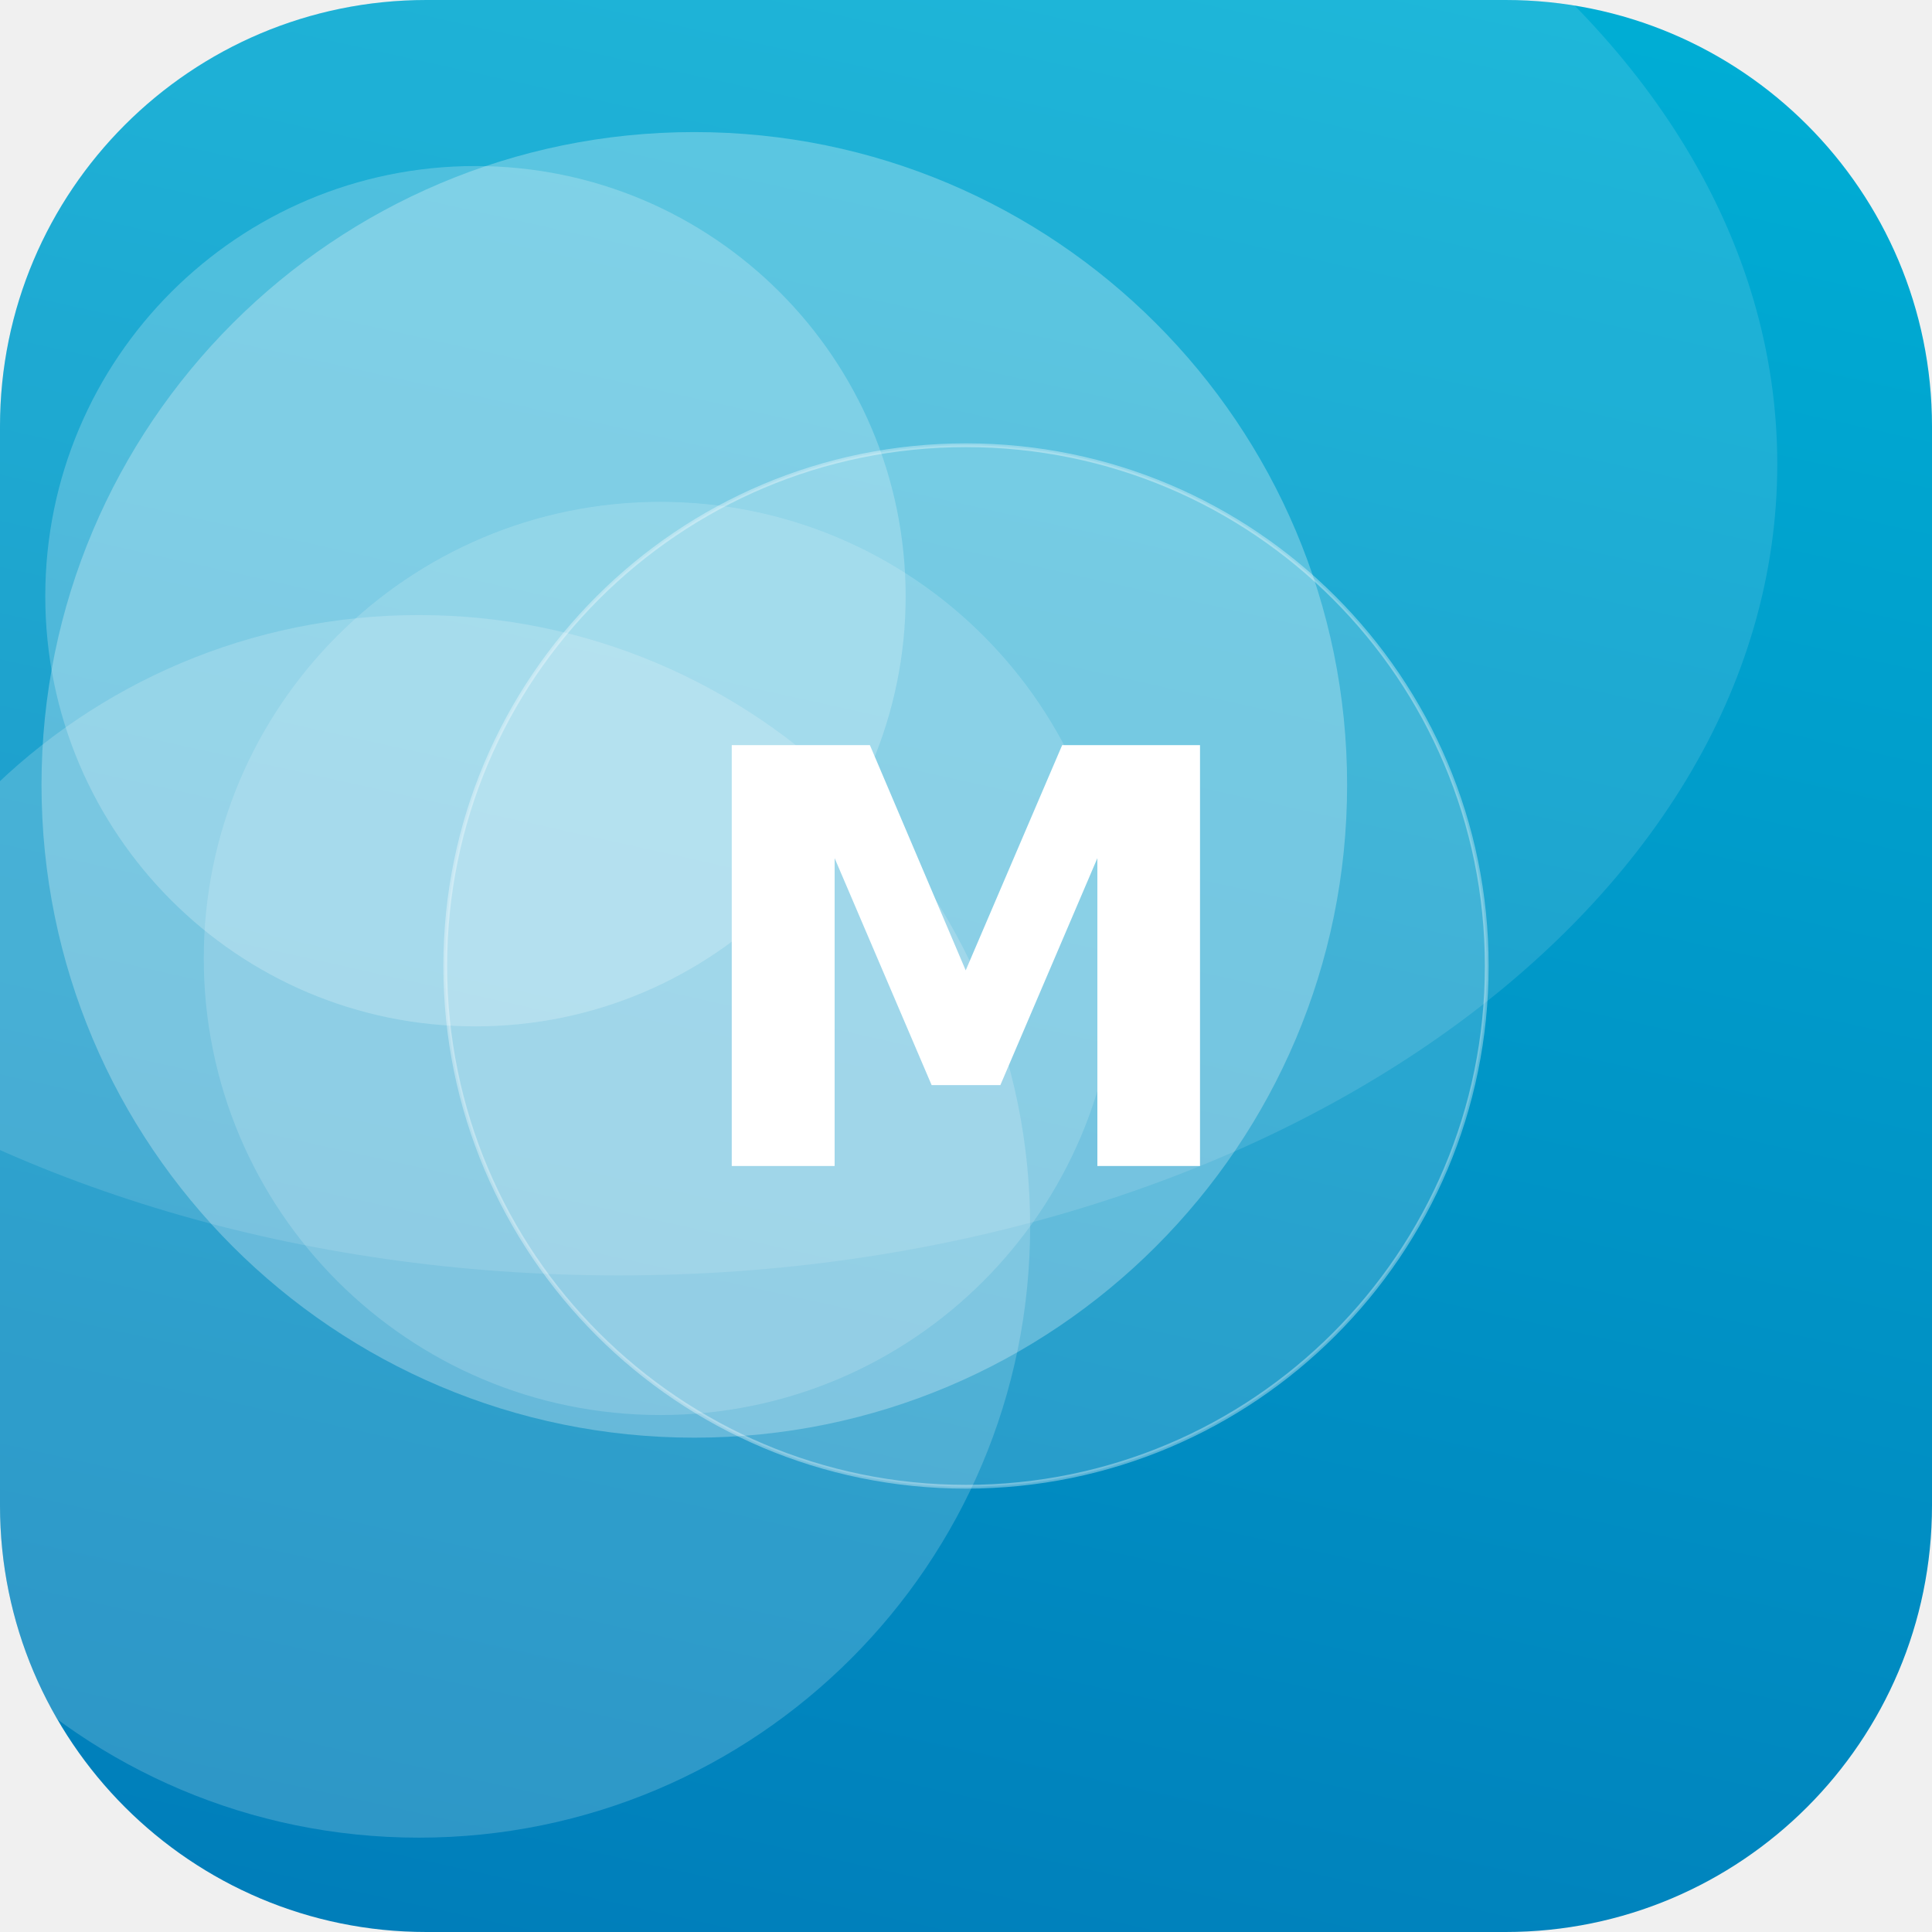
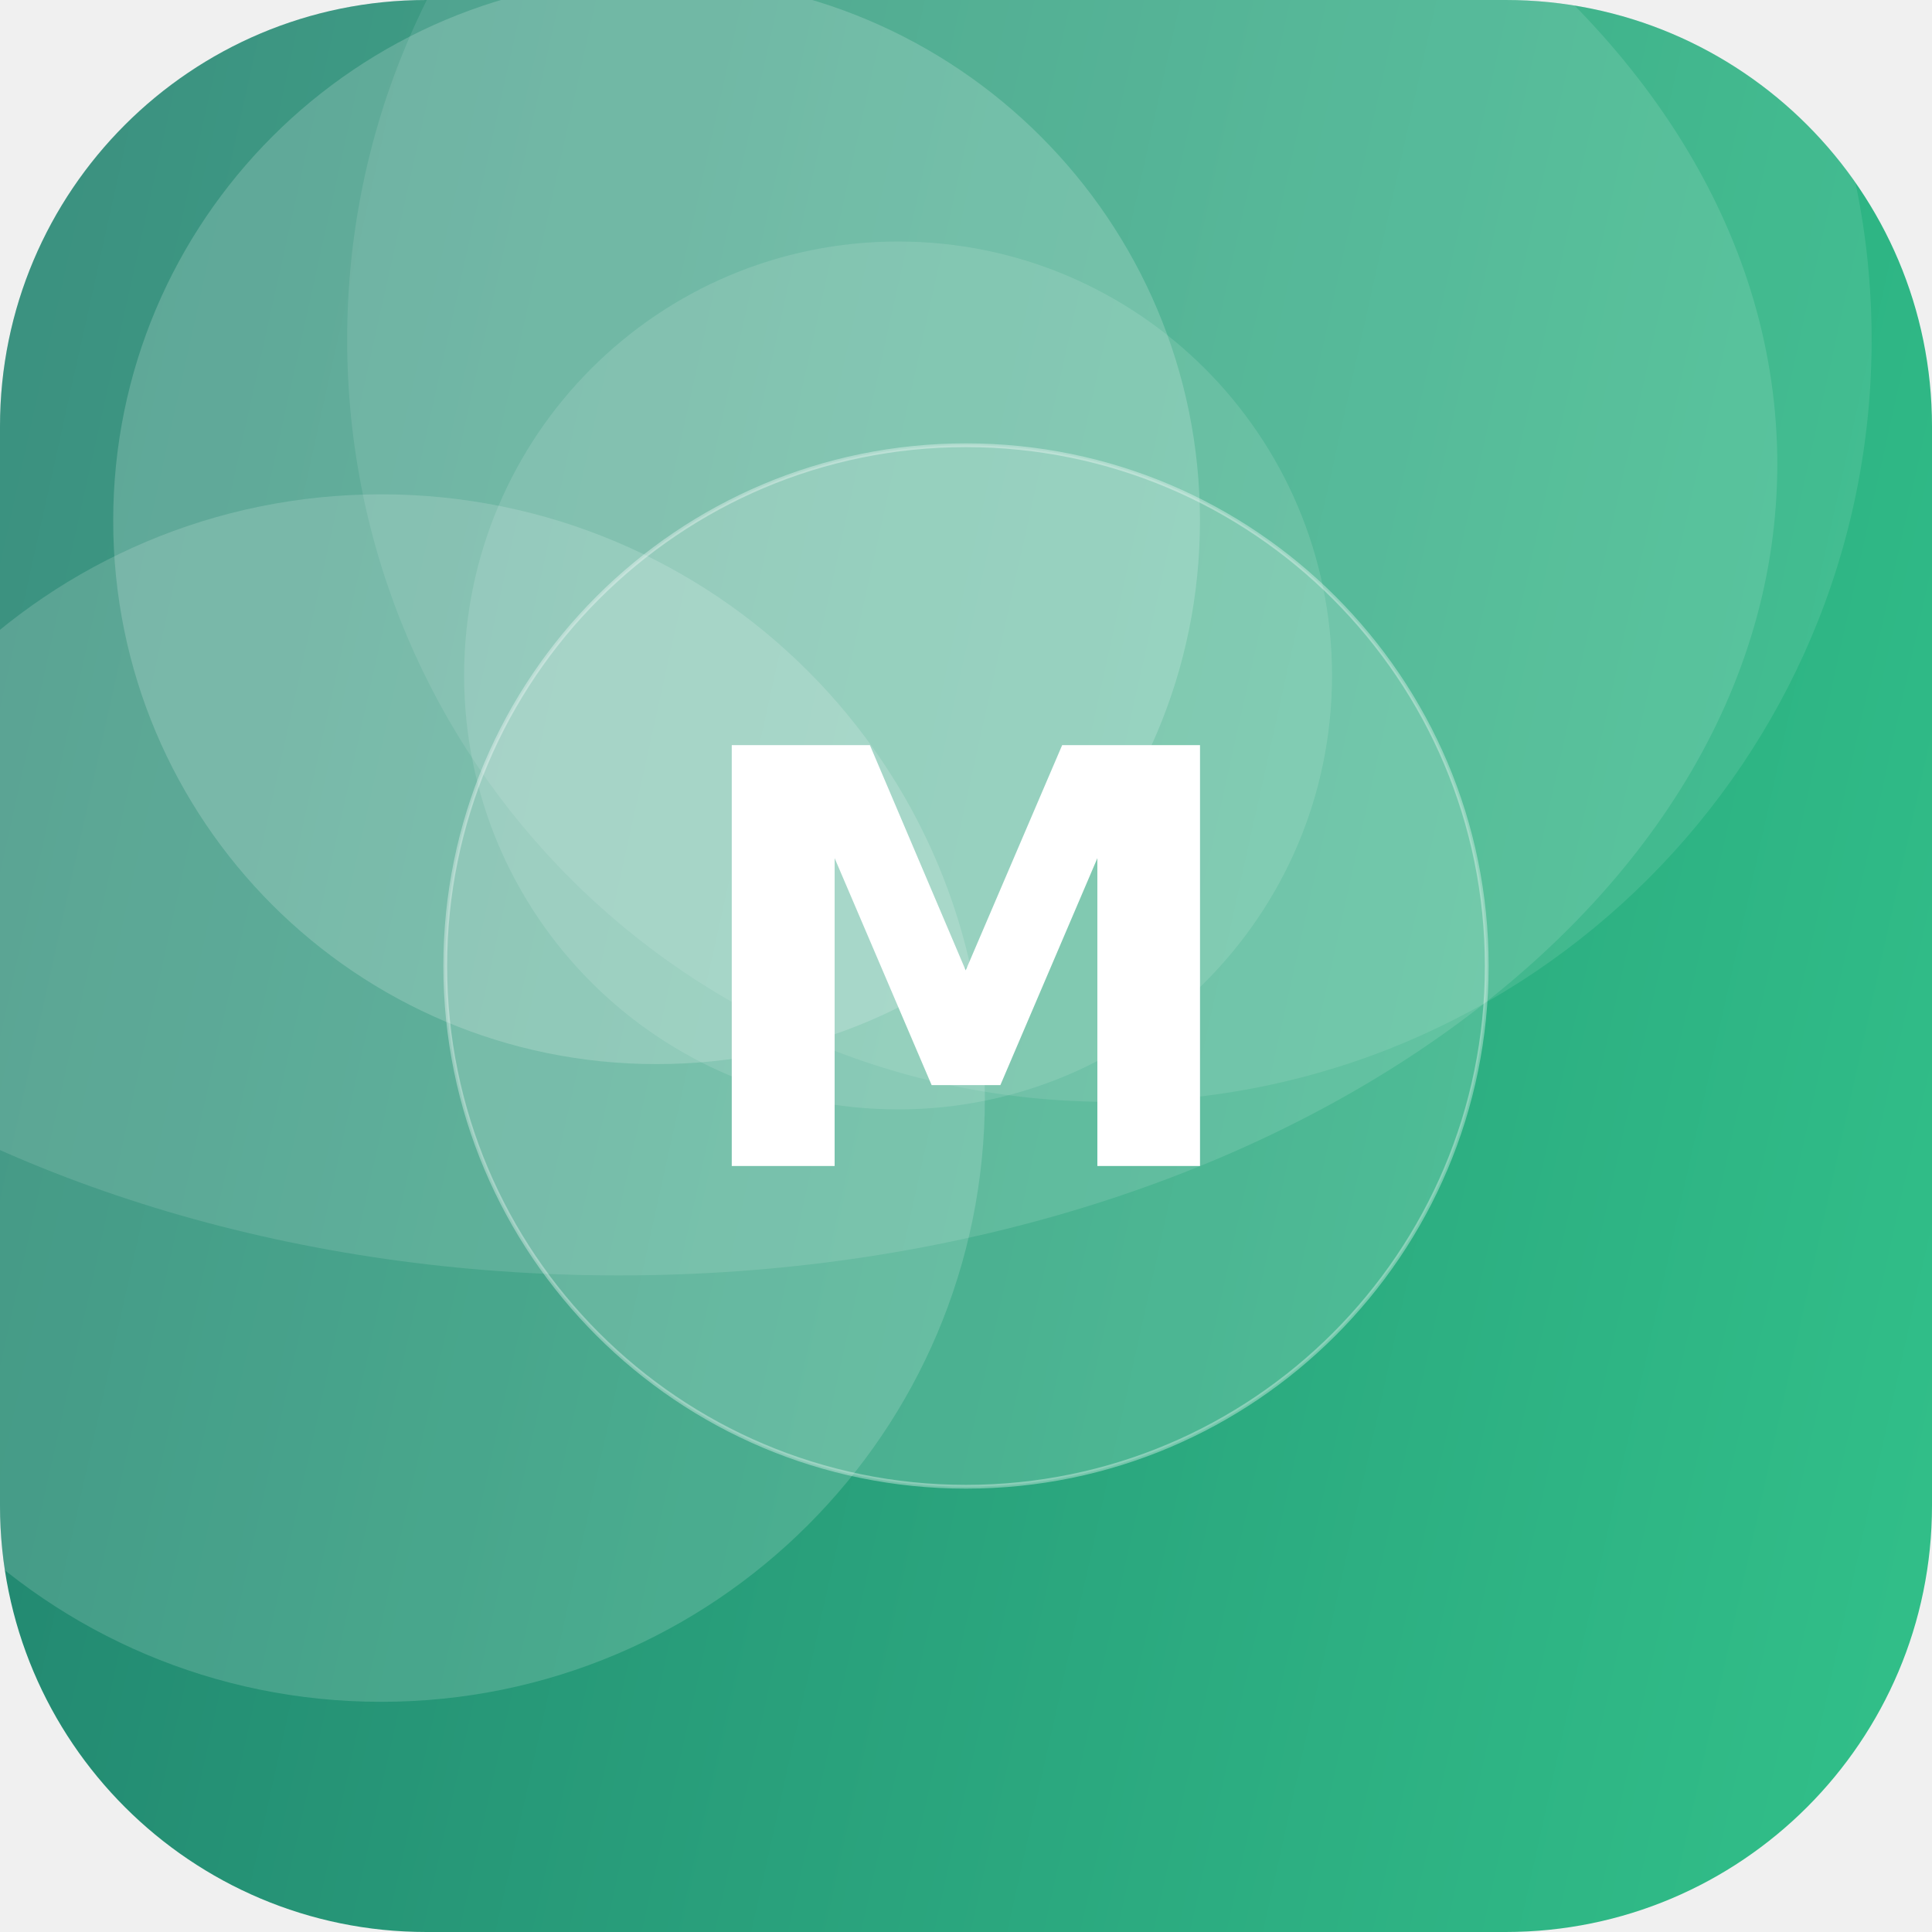
<svg xmlns="http://www.w3.org/2000/svg" width="512" height="512" viewBox="0 0 512 512">
  <defs>
-     <linearGradient id="g" x1="0" y1="0" x2="1" y2="1" gradientTransform="rotate(57 0.5 0.5)">
-       <stop offset="0" stop-color="#00B4D8" />
-       <stop offset="1" stop-color="#0077B6" />
+     <linearGradient id="g" x1="0" y1="0" x2="1" y2="1" gradientTransform="rotate(149 0.5 0.5)">
+       <stop offset="0" stop-color="#33C78C" />
+       <stop offset="1" stop-color="#1F7A6B" />
    </linearGradient>
    <clipPath id="c">
      <rect width="512" height="512" rx="113" />
    </clipPath>
  </defs>
  <g clip-path="url(#c)">
    <rect width="512" height="512" fill="url(#g)" />
-     <circle cx="126" cy="158" r="114" fill="#FFFFFF" fill-opacity="0.22" />
-     <circle cx="175" cy="254" r="121" fill="#FFFFFF" fill-opacity="0.16" />
-     <circle cx="111" cy="325" r="162" fill="#FFFFFF" fill-opacity="0.18" />
-     <circle cx="184" cy="208" r="173" fill="#FFFFFF" fill-opacity="0.27" />
+     <circle cx="101" cy="291" r="160" fill="#FFFFFF" fill-opacity="0.16" />
+     <circle cx="238" cy="179" r="115" fill="#FFFFFF" fill-opacity="0.12" />
+     <circle cx="294" cy="90" r="202" fill="#FFFFFF" fill-opacity="0.10" />
+     <circle cx="174" cy="138" r="144" fill="#FFFFFF" fill-opacity="0.18" />
    <ellipse cx="164" cy="123" rx="307" ry="215" fill="#FFFFFF" fill-opacity="0.12" />
    <circle cx="256" cy="256" r="138" fill="#FFFFFF" fill-opacity="0.16" stroke="#FFFFFF" stroke-opacity="0.35" />
    <text x="50%" y="50%" dy="53" text-anchor="middle" font-family="DejaVu Sans, Helvetica, Arial, sans-serif" font-weight="bold" font-size="153" fill="#FFFFFF">M</text>
  </g>
</svg>
